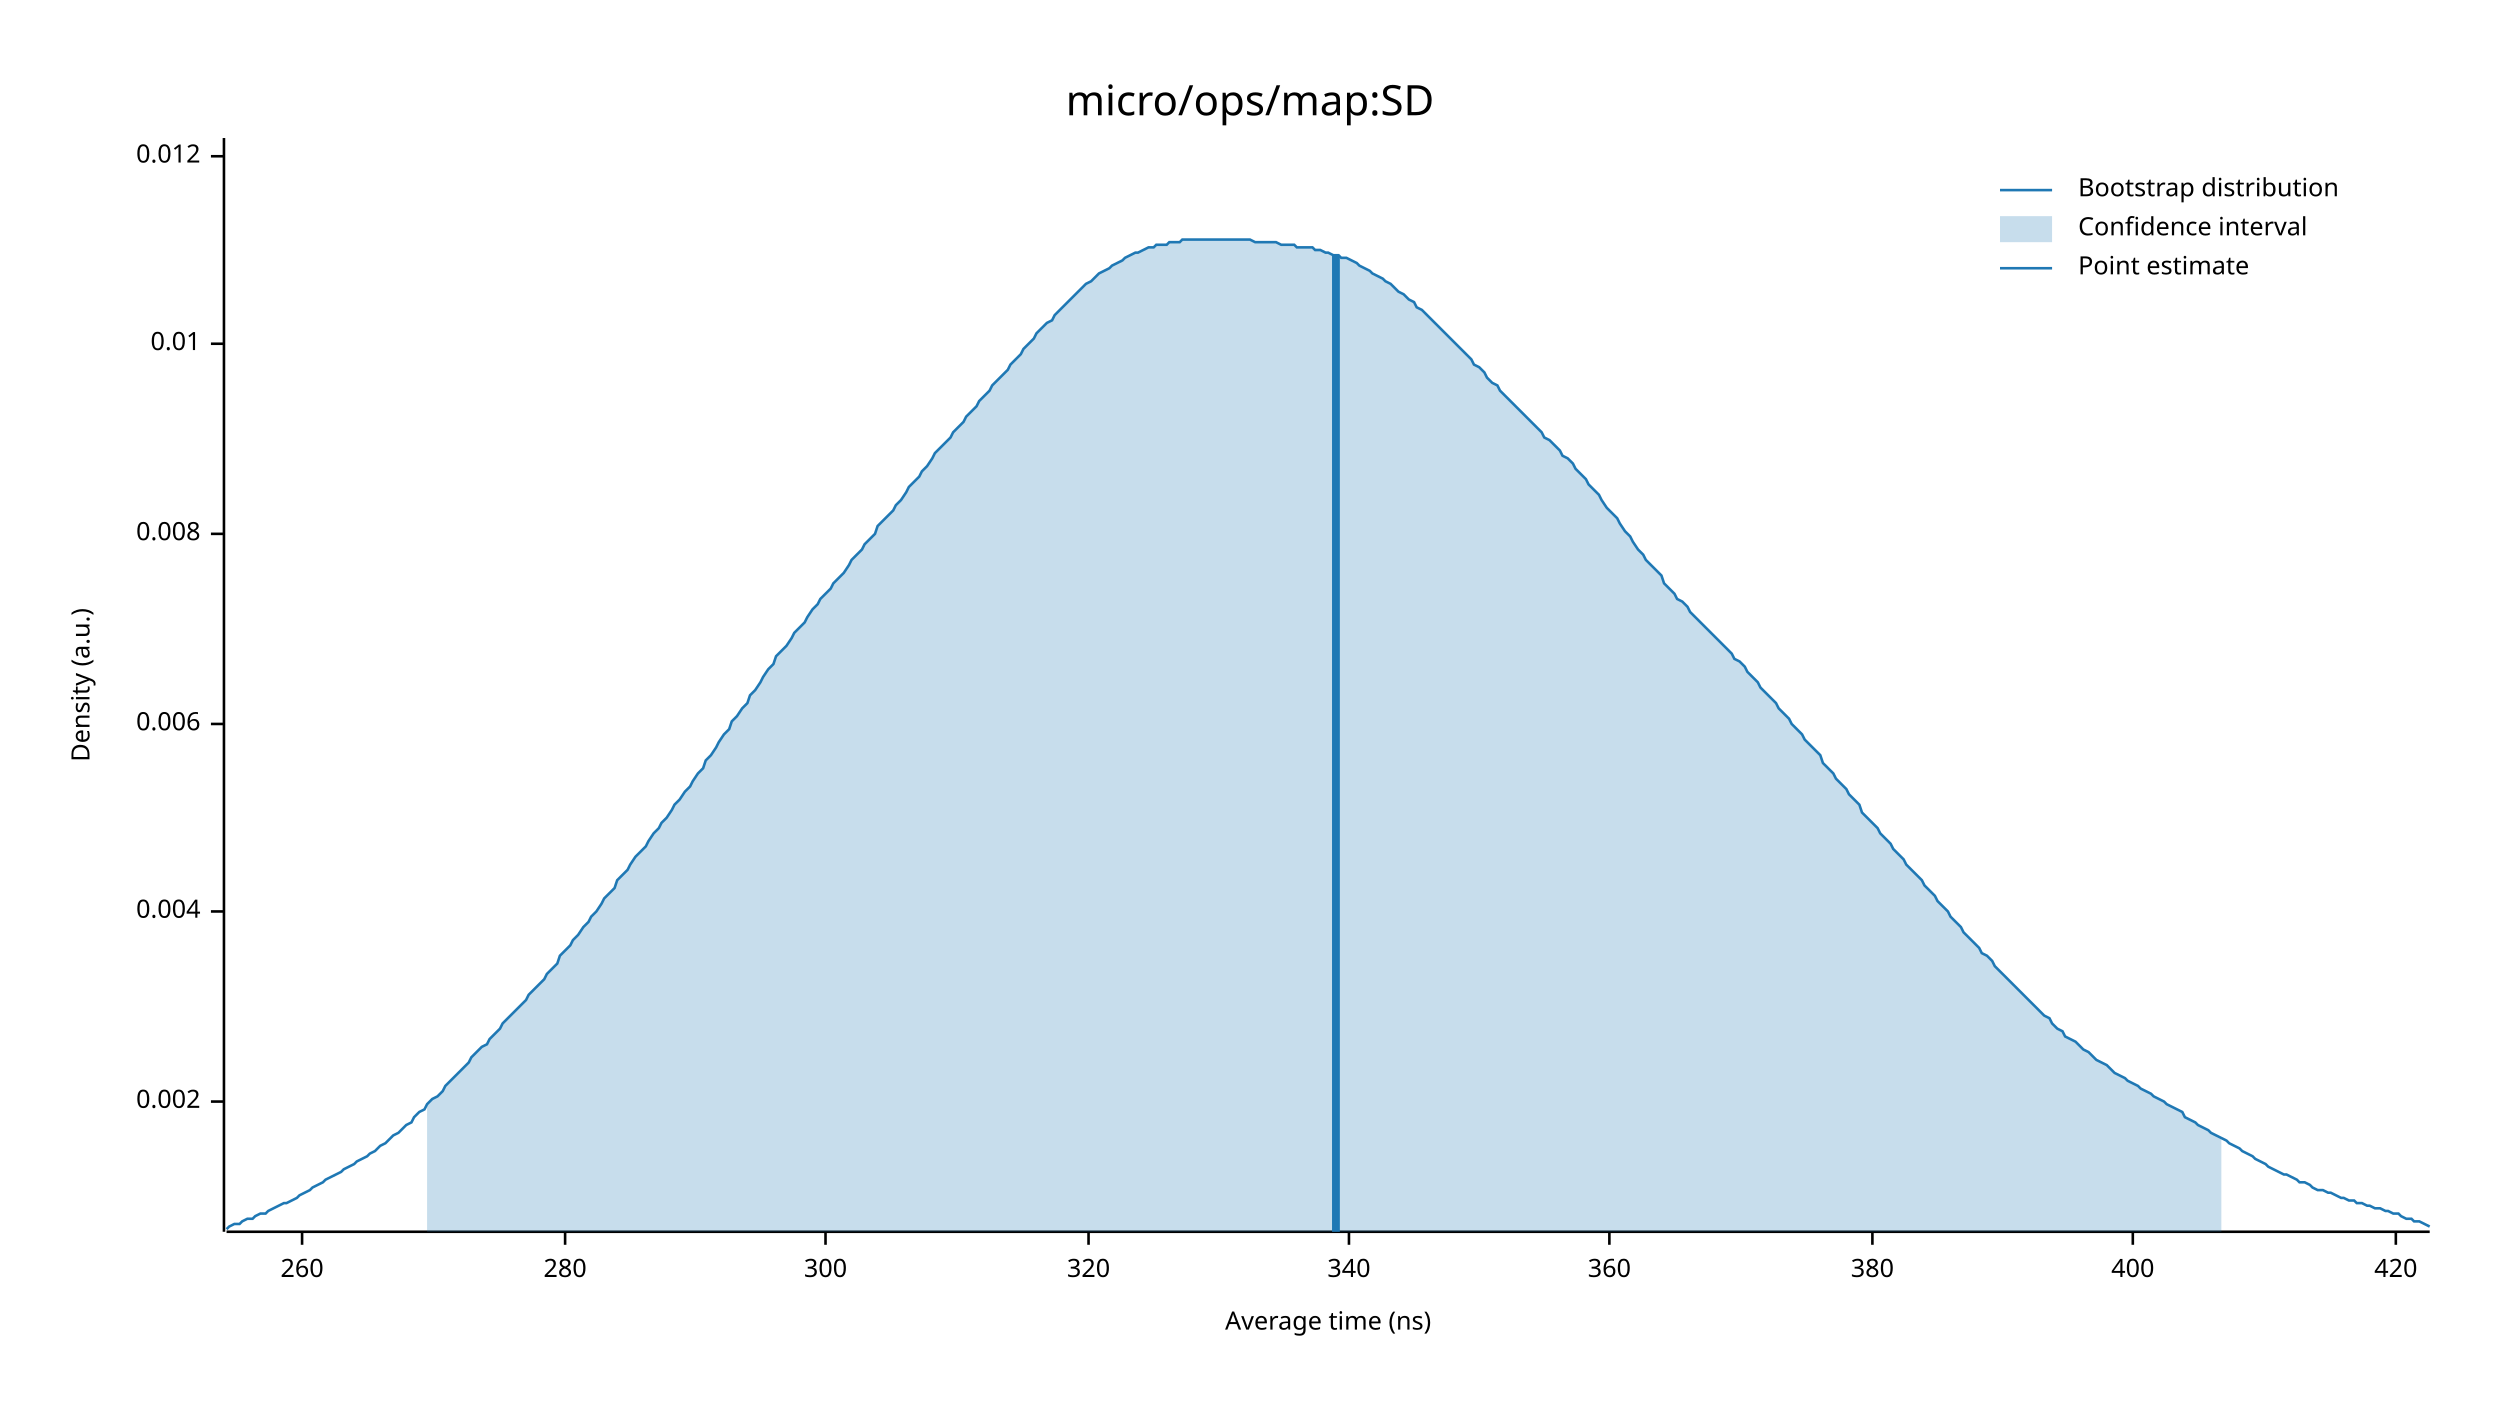
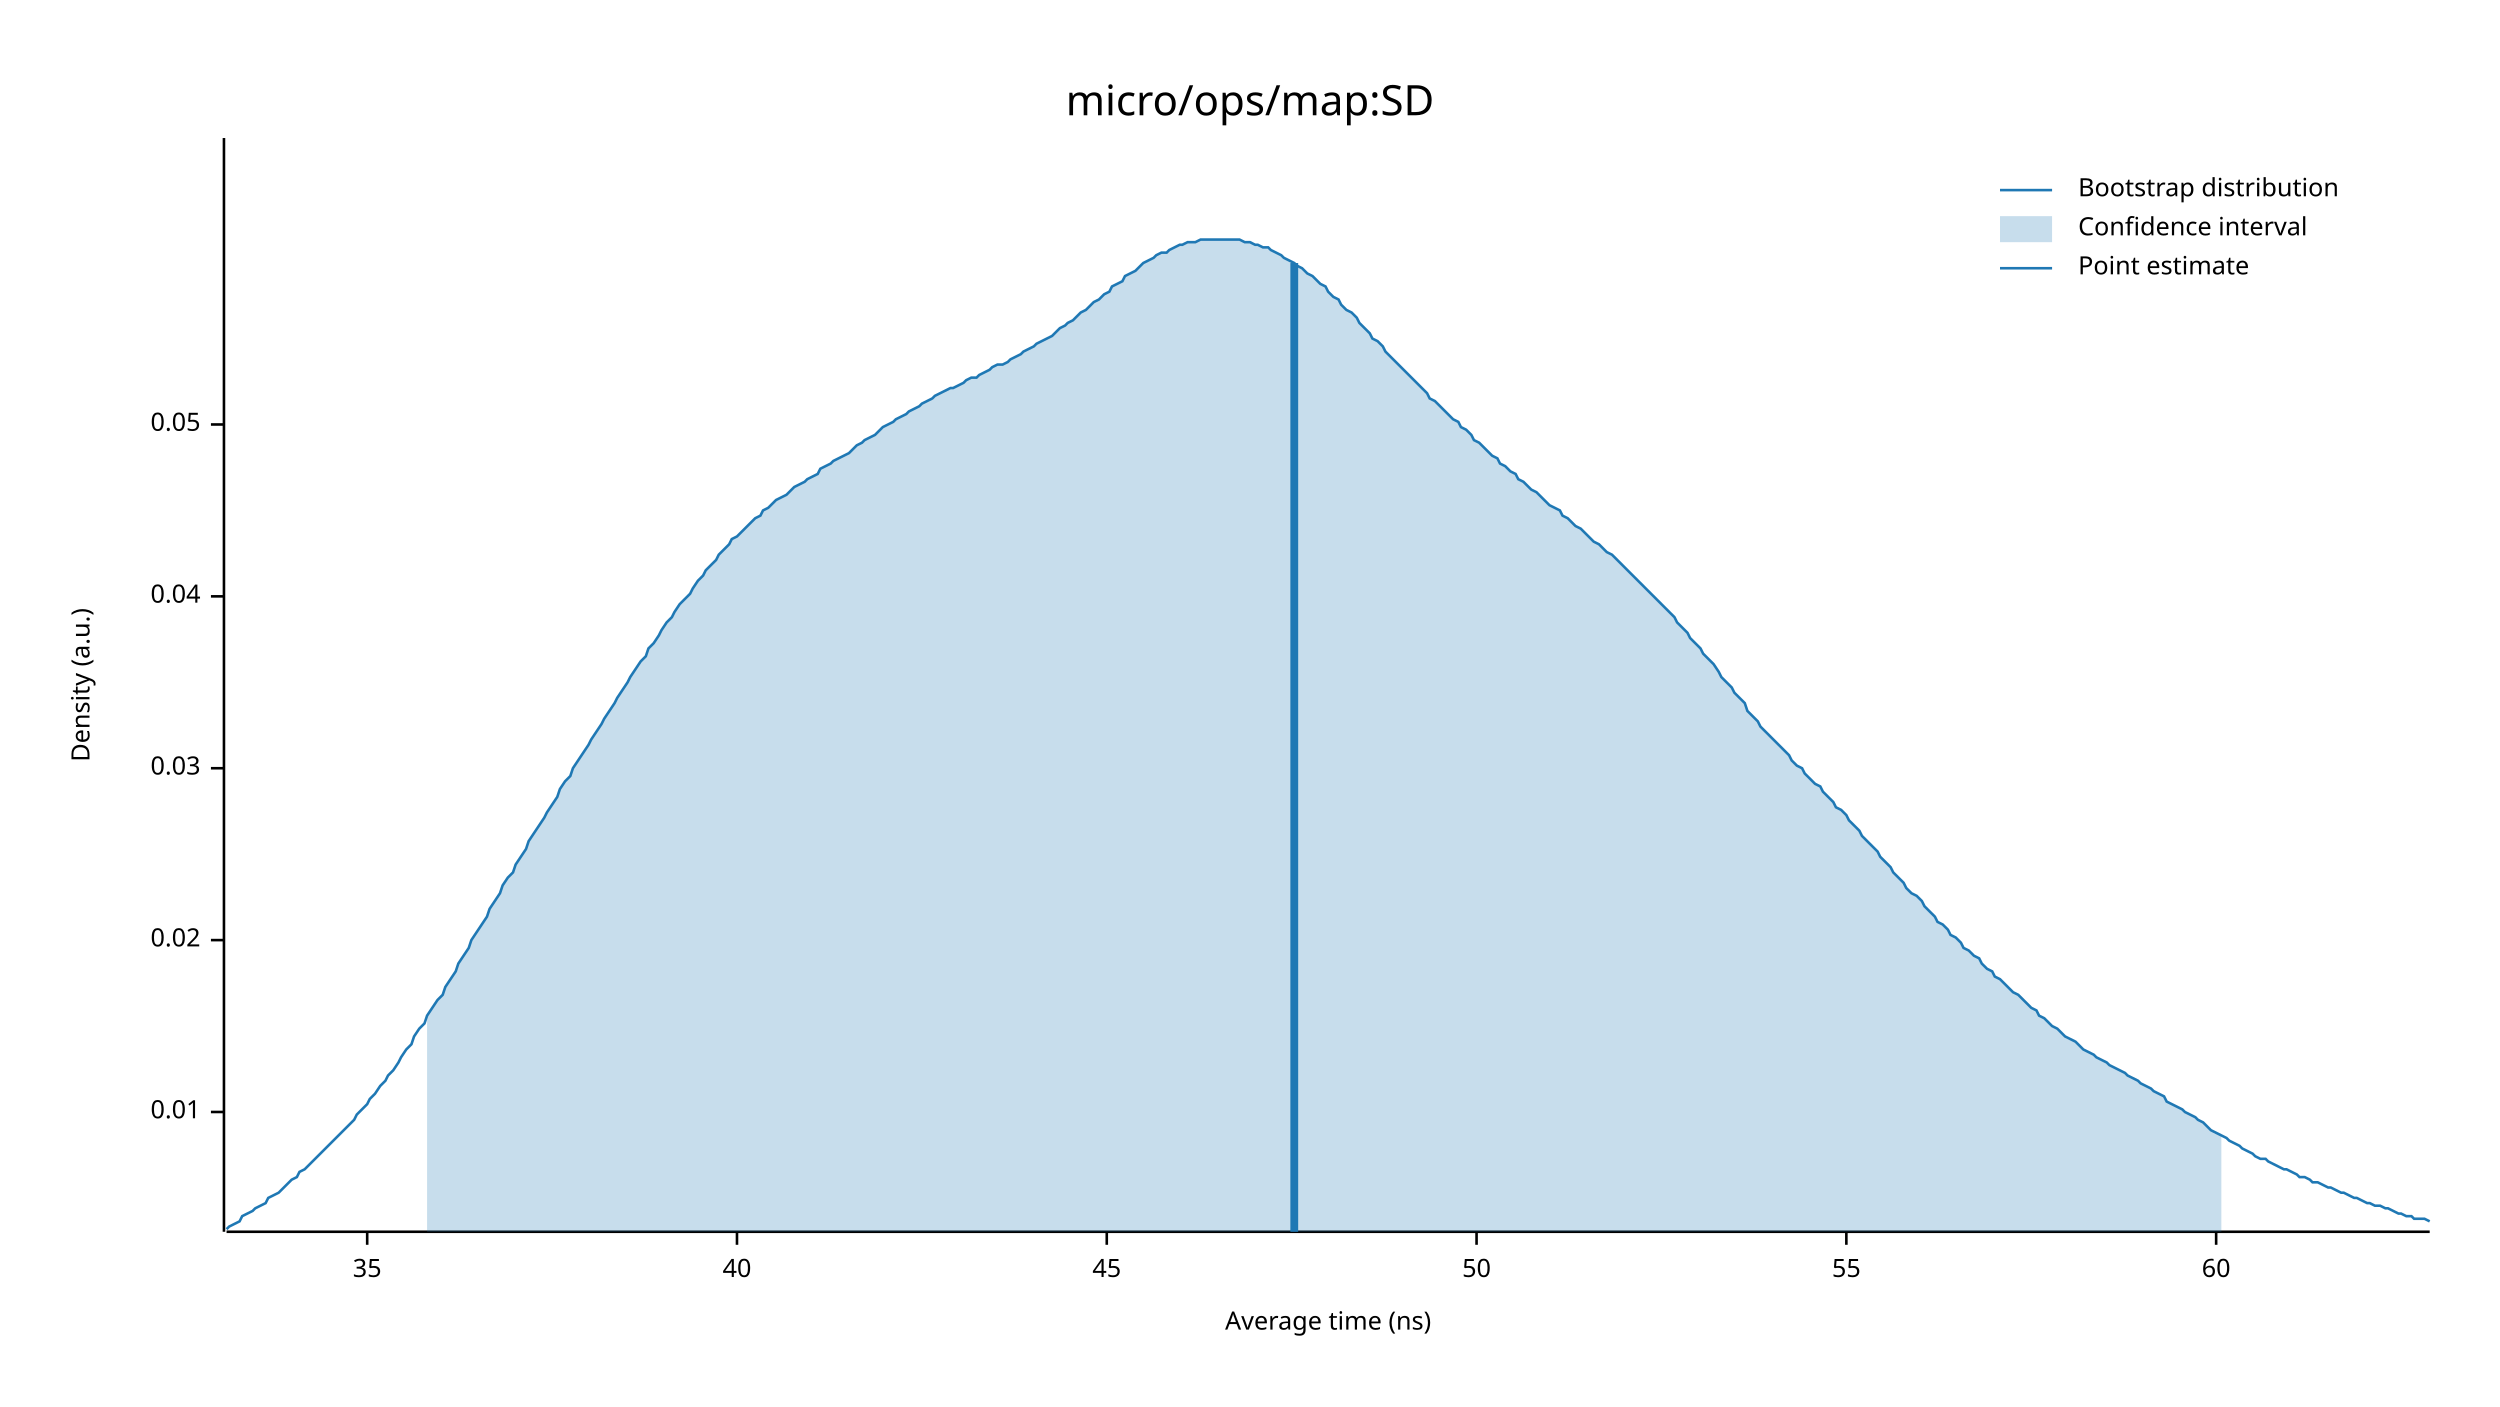
<svg xmlns="http://www.w3.org/2000/svg" width="960" height="540" viewBox="0 0 960 540">
  <text x="480" y="32" dy="0.76em" text-anchor="middle" font-family="sans-serif" font-size="16.129" opacity="1" fill="#000000">
micro/ops/map:SD
</text>
  <text x="27" y="263" dy="0.76em" text-anchor="middle" font-family="sans-serif" font-size="9.677" opacity="1" fill="#000000" transform="rotate(270, 27, 263)">
Density (a.u.)
</text>
  <text x="510" y="513" dy="-0.5ex" text-anchor="middle" font-family="sans-serif" font-size="9.677" opacity="1" fill="#000000">
Average time (ns)
</text>
  <polyline fill="none" opacity="1" stroke="#000000" stroke-width="1" points="86,53 86,473 " />
-   <text x="77" y="423" dy="0.5ex" text-anchor="end" font-family="sans-serif" font-size="9.677" opacity="1" fill="#000000">
- 0.002
- </text>
-   <polyline fill="none" opacity="1" stroke="#000000" stroke-width="1" points="81,423 86,423 " />
-   <text x="77" y="350" dy="0.5ex" text-anchor="end" font-family="sans-serif" font-size="9.677" opacity="1" fill="#000000">
- 0.004
- </text>
-   <polyline fill="none" opacity="1" stroke="#000000" stroke-width="1" points="81,350 86,350 " />
-   <text x="77" y="278" dy="0.5ex" text-anchor="end" font-family="sans-serif" font-size="9.677" opacity="1" fill="#000000">
- 0.006
- </text>
-   <polyline fill="none" opacity="1" stroke="#000000" stroke-width="1" points="81,278 86,278 " />
-   <text x="77" y="205" dy="0.5ex" text-anchor="end" font-family="sans-serif" font-size="9.677" opacity="1" fill="#000000">
- 0.008
- </text>
-   <polyline fill="none" opacity="1" stroke="#000000" stroke-width="1" points="81,205 86,205 " />
-   <text x="77" y="132" dy="0.5ex" text-anchor="end" font-family="sans-serif" font-size="9.677" opacity="1" fill="#000000">
+   <text x="77" y="427" dy="0.5ex" text-anchor="end" font-family="sans-serif" font-size="9.677" opacity="1" fill="#000000">
0.01
</text>
-   <polyline fill="none" opacity="1" stroke="#000000" stroke-width="1" points="81,132 86,132 " />
-   <text x="77" y="60" dy="0.5ex" text-anchor="end" font-family="sans-serif" font-size="9.677" opacity="1" fill="#000000">
- 0.012
+   <polyline fill="none" opacity="1" stroke="#000000" stroke-width="1" points="81,427 86,427 " />
+   <text x="77" y="361" dy="0.5ex" text-anchor="end" font-family="sans-serif" font-size="9.677" opacity="1" fill="#000000">
+ 0.02
</text>
-   <polyline fill="none" opacity="1" stroke="#000000" stroke-width="1" points="81,60 86,60 " />
+   <polyline fill="none" opacity="1" stroke="#000000" stroke-width="1" points="81,361 86,361 " />
+   <text x="77" y="295" dy="0.5ex" text-anchor="end" font-family="sans-serif" font-size="9.677" opacity="1" fill="#000000">
+ 0.03
+ </text>
+   <polyline fill="none" opacity="1" stroke="#000000" stroke-width="1" points="81,295 86,295 " />
+   <text x="77" y="229" dy="0.5ex" text-anchor="end" font-family="sans-serif" font-size="9.677" opacity="1" fill="#000000">
+ 0.04
+ </text>
+   <polyline fill="none" opacity="1" stroke="#000000" stroke-width="1" points="81,229 86,229 " />
+   <text x="77" y="163" dy="0.5ex" text-anchor="end" font-family="sans-serif" font-size="9.677" opacity="1" fill="#000000">
+ 0.05
+ </text>
+   <polyline fill="none" opacity="1" stroke="#000000" stroke-width="1" points="81,163 86,163 " />
  <polyline fill="none" opacity="1" stroke="#000000" stroke-width="1" points="87,473 933,473 " />
-   <text x="116" y="483" dy="0.76em" text-anchor="middle" font-family="sans-serif" font-size="9.677" opacity="1" fill="#000000">
- 260
+   <text x="141" y="483" dy="0.76em" text-anchor="middle" font-family="sans-serif" font-size="9.677" opacity="1" fill="#000000">
+ 35
</text>
-   <polyline fill="none" opacity="1" stroke="#000000" stroke-width="1" points="116,473 116,478 " />
-   <text x="217" y="483" dy="0.76em" text-anchor="middle" font-family="sans-serif" font-size="9.677" opacity="1" fill="#000000">
- 280
+   <polyline fill="none" opacity="1" stroke="#000000" stroke-width="1" points="141,473 141,478 " />
+   <text x="283" y="483" dy="0.76em" text-anchor="middle" font-family="sans-serif" font-size="9.677" opacity="1" fill="#000000">
+ 40
</text>
-   <polyline fill="none" opacity="1" stroke="#000000" stroke-width="1" points="217,473 217,478 " />
-   <text x="317" y="483" dy="0.76em" text-anchor="middle" font-family="sans-serif" font-size="9.677" opacity="1" fill="#000000">
- 300
+   <polyline fill="none" opacity="1" stroke="#000000" stroke-width="1" points="283,473 283,478 " />
+   <text x="425" y="483" dy="0.76em" text-anchor="middle" font-family="sans-serif" font-size="9.677" opacity="1" fill="#000000">
+ 45
</text>
-   <polyline fill="none" opacity="1" stroke="#000000" stroke-width="1" points="317,473 317,478 " />
-   <text x="418" y="483" dy="0.76em" text-anchor="middle" font-family="sans-serif" font-size="9.677" opacity="1" fill="#000000">
- 320
+   <polyline fill="none" opacity="1" stroke="#000000" stroke-width="1" points="425,473 425,478 " />
+   <text x="567" y="483" dy="0.76em" text-anchor="middle" font-family="sans-serif" font-size="9.677" opacity="1" fill="#000000">
+ 50
</text>
-   <polyline fill="none" opacity="1" stroke="#000000" stroke-width="1" points="418,473 418,478 " />
-   <text x="518" y="483" dy="0.76em" text-anchor="middle" font-family="sans-serif" font-size="9.677" opacity="1" fill="#000000">
- 340
+   <polyline fill="none" opacity="1" stroke="#000000" stroke-width="1" points="567,473 567,478 " />
+   <text x="709" y="483" dy="0.76em" text-anchor="middle" font-family="sans-serif" font-size="9.677" opacity="1" fill="#000000">
+ 55
</text>
-   <polyline fill="none" opacity="1" stroke="#000000" stroke-width="1" points="518,473 518,478 " />
-   <text x="618" y="483" dy="0.76em" text-anchor="middle" font-family="sans-serif" font-size="9.677" opacity="1" fill="#000000">
- 360
+   <polyline fill="none" opacity="1" stroke="#000000" stroke-width="1" points="709,473 709,478 " />
+   <text x="851" y="483" dy="0.76em" text-anchor="middle" font-family="sans-serif" font-size="9.677" opacity="1" fill="#000000">
+ 60
</text>
-   <polyline fill="none" opacity="1" stroke="#000000" stroke-width="1" points="618,473 618,478 " />
-   <text x="719" y="483" dy="0.76em" text-anchor="middle" font-family="sans-serif" font-size="9.677" opacity="1" fill="#000000">
- 380
- </text>
-   <polyline fill="none" opacity="1" stroke="#000000" stroke-width="1" points="719,473 719,478 " />
-   <text x="819" y="483" dy="0.76em" text-anchor="middle" font-family="sans-serif" font-size="9.677" opacity="1" fill="#000000">
- 400
- </text>
-   <polyline fill="none" opacity="1" stroke="#000000" stroke-width="1" points="819,473 819,478 " />
-   <text x="920" y="483" dy="0.76em" text-anchor="middle" font-family="sans-serif" font-size="9.677" opacity="1" fill="#000000">
- 420
- </text>
-   <polyline fill="none" opacity="1" stroke="#000000" stroke-width="1" points="920,473 920,478 " />
-   <polyline fill="none" opacity="1" stroke="#1F78B4" stroke-width="1" points="87,472 88,471 90,470 92,470 93,469 95,468 97,468 98,467 100,466 102,466 103,465 105,464 107,463 109,462 110,462 112,461 114,460 115,459 117,458 119,457 120,456 122,455 124,454 125,453 127,452 129,451 131,450 132,449 134,448 136,447 137,446 139,445 141,444 142,443 144,442 146,440 148,439 149,438 151,436 153,435 154,434 156,432 158,431 159,429 161,427 163,426 164,424 166,422 168,421 170,419 171,417 173,415 175,413 176,412 178,410 180,408 181,406 183,404 185,402 187,401 188,399 190,397 192,395 193,393 195,391 197,389 198,388 200,386 202,384 203,382 205,380 207,378 209,376 210,374 212,372 214,370 215,367 217,365 219,363 220,361 222,359 224,356 226,354 227,352 229,350 231,347 232,345 234,343 236,341 237,338 239,336 241,334 242,332 244,329 246,327 248,325 249,323 251,320 253,318 254,316 256,314 258,311 259,309 261,307 263,304 265,302 266,300 268,297 270,295 271,292 273,290 275,287 276,285 278,282 280,280 281,277 283,275 285,272 287,270 288,267 290,265 292,262 293,260 295,257 297,255 298,252 300,250 302,248 304,245 305,243 307,241 309,239 310,237 312,234 314,232 315,230 317,228 319,226 320,224 322,222 324,220 326,217 327,215 329,213 331,211 332,209 334,207 336,205 337,202 339,200 341,198 343,196 344,194 346,192 348,189 349,187 351,185 353,183 354,181 356,179 358,176 359,174 361,172 363,170 365,168 366,166 368,164 370,162 371,160 373,158 375,156 376,154 378,152 380,150 381,148 383,146 385,144 387,142 388,140 390,138 392,136 393,134 395,132 397,130 398,128 400,126 402,124 404,123 405,121 407,119 409,117 410,116 412,114 414,112 415,111 417,109 419,108 420,107 422,105 424,104 426,103 427,102 429,101 431,100 432,99 434,98 436,97 437,97 439,96 441,95 443,95 444,94 446,94 448,94 449,93 451,93 453,93 454,92 456,92 458,92 459,92 461,92 463,92 465,92 466,92 468,92 470,92 471,92 473,92 475,92 476,92 478,92 480,92 482,93 483,93 485,93 487,93 488,93 490,93 492,94 493,94 495,94 497,94 498,95 500,95 502,95 504,95 505,96 507,96 509,97 510,97 512,98 514,98 515,99 517,99 519,100 521,101 522,102 524,103 526,104 527,105 529,106 531,107 532,108 534,109 536,111 537,112 539,113 541,115 543,116 544,118 546,119 548,121 549,122 551,124 553,126 554,127 556,129 558,131 560,133 561,134 563,136 565,138 566,140 568,141 570,143 571,145 573,147 575,148 576,150 578,152 580,154 582,156 583,157 585,159 587,161 588,162 590,164 592,166 593,168 595,169 597,171 599,173 600,175 602,176 604,178 605,180 607,182 609,184 610,186 612,188 614,190 615,192 617,195 619,197 621,199 622,201 624,204 626,206 627,208 629,211 631,213 632,215 634,217 636,219 638,221 639,224 641,226 643,228 644,230 646,231 648,233 649,235 651,237 653,239 654,240 656,242 658,244 660,246 661,247 663,249 665,251 666,253 668,254 670,256 671,258 673,260 675,262 676,264 678,266 680,268 682,270 683,272 685,274 687,276 688,278 690,280 692,282 693,284 695,286 697,288 699,290 700,293 702,295 704,297 705,299 707,301 709,303 710,305 712,307 714,309 715,312 717,314 719,316 721,318 722,320 724,322 726,324 727,326 729,328 731,330 732,332 734,334 736,336 738,338 739,340 741,342 743,344 744,346 746,348 748,350 749,352 751,354 753,356 754,358 756,360 758,362 760,364 761,366 763,367 765,369 766,371 768,373 770,375 771,376 773,378 775,380 777,382 778,383 780,385 782,387 783,388 785,390 787,391 788,393 790,395 792,396 793,398 795,399 797,400 799,402 800,403 802,404 804,406 805,407 807,408 809,409 810,410 812,412 814,413 816,414 817,415 819,416 821,417 822,418 824,419 826,420 827,421 829,422 831,423 832,424 834,425 836,426 838,427 839,429 841,430 843,431 844,432 846,433 848,434 849,435 851,436 853,437 855,438 856,439 858,440 860,441 861,442 863,443 865,444 866,445 868,446 870,447 871,448 873,449 875,450 877,451 878,451 880,452 882,453 883,454 885,454 887,455 888,456 890,457 892,457 894,458 895,458 897,459 899,460 900,460 902,461 904,461 905,462 907,462 909,463 910,463 912,464 914,464 916,465 917,465 919,466 921,466 922,467 924,468 926,468 927,469 929,469 931,470 933,471 " />
-   <polygon opacity="0.25" fill="#1F78B4" points="164,424 166,422 168,421 170,419 171,417 173,415 175,413 176,412 178,410 180,408 181,406 183,404 185,402 187,401 188,399 190,397 192,395 193,393 195,391 197,389 198,388 200,386 202,384 203,382 205,380 207,378 209,376 210,374 212,372 214,370 215,367 217,365 219,363 220,361 222,359 224,356 226,354 227,352 229,350 231,347 232,345 234,343 236,341 237,338 239,336 241,334 242,332 244,329 246,327 248,325 249,323 251,320 253,318 254,316 256,314 258,311 259,309 261,307 263,304 265,302 266,300 268,297 270,295 271,292 273,290 275,287 276,285 278,282 280,280 281,277 283,275 285,272 287,270 288,267 290,265 292,262 293,260 295,257 297,255 298,252 300,250 302,248 304,245 305,243 307,241 309,239 310,237 312,234 314,232 315,230 317,228 319,226 320,224 322,222 324,220 326,217 327,215 329,213 331,211 332,209 334,207 336,205 337,202 339,200 341,198 343,196 344,194 346,192 348,189 349,187 351,185 353,183 354,181 356,179 358,176 359,174 361,172 363,170 365,168 366,166 368,164 370,162 371,160 373,158 375,156 376,154 378,152 380,150 381,148 383,146 385,144 387,142 388,140 390,138 392,136 393,134 395,132 397,130 398,128 400,126 402,124 404,123 405,121 407,119 409,117 410,116 412,114 414,112 415,111 417,109 419,108 420,107 422,105 424,104 426,103 427,102 429,101 431,100 432,99 434,98 436,97 437,97 439,96 441,95 443,95 444,94 446,94 448,94 449,93 451,93 453,93 454,92 456,92 458,92 459,92 461,92 463,92 465,92 466,92 468,92 470,92 471,92 473,92 475,92 476,92 478,92 480,92 482,93 483,93 485,93 487,93 488,93 490,93 492,94 493,94 495,94 497,94 498,95 500,95 502,95 504,95 505,96 507,96 509,97 510,97 512,98 514,98 515,99 517,99 519,100 521,101 522,102 524,103 526,104 527,105 529,106 531,107 532,108 534,109 536,111 537,112 539,113 541,115 543,116 544,118 546,119 548,121 549,122 551,124 553,126 554,127 556,129 558,131 560,133 561,134 563,136 565,138 566,140 568,141 570,143 571,145 573,147 575,148 576,150 578,152 580,154 582,156 583,157 585,159 587,161 588,162 590,164 592,166 593,168 595,169 597,171 599,173 600,175 602,176 604,178 605,180 607,182 609,184 610,186 612,188 614,190 615,192 617,195 619,197 621,199 622,201 624,204 626,206 627,208 629,211 631,213 632,215 634,217 636,219 638,221 639,224 641,226 643,228 644,230 646,231 648,233 649,235 651,237 653,239 654,240 656,242 658,244 660,246 661,247 663,249 665,251 666,253 668,254 670,256 671,258 673,260 675,262 676,264 678,266 680,268 682,270 683,272 685,274 687,276 688,278 690,280 692,282 693,284 695,286 697,288 699,290 700,293 702,295 704,297 705,299 707,301 709,303 710,305 712,307 714,309 715,312 717,314 719,316 721,318 722,320 724,322 726,324 727,326 729,328 731,330 732,332 734,334 736,336 738,338 739,340 741,342 743,344 744,346 746,348 748,350 749,352 751,354 753,356 754,358 756,360 758,362 760,364 761,366 763,367 765,369 766,371 768,373 770,375 771,376 773,378 775,380 777,382 778,383 780,385 782,387 783,388 785,390 787,391 788,393 790,395 792,396 793,398 795,399 797,400 799,402 800,403 802,404 804,406 805,407 807,408 809,409 810,410 812,412 814,413 816,414 817,415 819,416 821,417 822,418 824,419 826,420 827,421 829,422 831,423 832,424 834,425 836,426 838,427 839,429 841,430 843,431 844,432 846,433 848,434 849,435 851,436 853,437 853,473 164,473 " />
-   <polyline fill="none" opacity="1" stroke="#1F78B4" stroke-width="3" points="513,473 513,98 " />
+   <polyline fill="none" opacity="1" stroke="#000000" stroke-width="1" points="851,473 851,478 " />
+   <polyline fill="none" opacity="1" stroke="#1F78B4" stroke-width="1" points="87,472 88,471 90,470 92,469 93,467 95,466 97,465 98,464 100,463 102,462 103,460 105,459 107,458 109,456 110,455 112,453 114,452 115,450 117,449 119,447 120,446 122,444 124,442 125,441 127,439 129,437 131,435 132,434 134,432 136,430 137,428 139,426 141,424 142,422 144,420 146,417 148,415 149,413 151,411 153,408 154,406 156,403 158,401 159,398 161,395 163,393 164,390 166,387 168,384 170,382 171,379 173,376 175,373 176,370 178,367 180,364 181,361 183,358 185,355 187,352 188,349 190,346 192,343 193,340 195,337 197,335 198,332 200,329 202,326 203,323 205,320 207,317 209,314 210,312 212,309 214,306 215,303 217,300 219,298 220,295 222,292 224,289 226,286 227,284 229,281 231,278 232,276 234,273 236,270 237,268 239,265 241,262 242,260 244,257 246,254 248,252 249,249 251,247 253,244 254,242 256,239 258,237 259,235 261,232 263,230 265,228 266,226 268,223 270,221 271,219 273,217 275,215 276,213 278,211 280,209 281,207 283,206 285,204 287,202 288,201 290,199 292,198 293,196 295,195 297,193 298,192 300,191 302,190 304,188 305,187 307,186 309,185 310,184 312,183 314,182 315,180 317,179 319,178 320,177 322,176 324,175 326,174 327,173 329,171 331,170 332,169 334,168 336,167 337,166 339,164 341,163 343,162 344,161 346,160 348,159 349,158 351,157 353,156 354,155 356,154 358,153 359,152 361,151 363,150 365,149 366,149 368,148 370,147 371,146 373,145 375,145 376,144 378,143 380,142 381,141 383,140 385,140 387,139 388,138 390,137 392,136 393,135 395,134 397,133 398,132 400,131 402,130 404,129 405,128 407,126 409,125 410,124 412,123 414,121 415,120 417,119 419,117 420,116 422,115 424,113 426,112 427,110 429,109 431,108 432,106 434,105 436,104 437,103 439,101 441,100 443,99 444,98 446,97 448,97 449,96 451,95 453,94 454,94 456,93 458,93 459,93 461,92 463,92 465,92 466,92 468,92 470,92 471,92 473,92 475,92 476,92 478,93 480,93 482,94 483,94 485,95 487,95 488,96 490,97 492,98 493,99 495,100 497,101 498,102 500,103 502,105 504,106 505,107 507,109 509,110 510,112 512,114 514,115 515,117 517,119 519,120 521,122 522,124 524,126 526,128 527,130 529,131 531,133 532,135 534,137 536,139 537,140 539,142 541,144 543,146 544,147 546,149 548,151 549,153 551,154 553,156 554,157 556,159 558,161 560,162 561,164 563,165 565,167 566,169 568,170 570,172 571,173 573,175 575,176 576,178 578,179 580,181 582,182 583,184 585,185 587,187 588,188 590,189 592,191 593,192 595,194 597,195 599,196 600,198 602,199 604,201 605,202 607,203 609,205 610,206 612,208 614,209 615,210 617,212 619,213 621,215 622,216 624,218 626,220 627,221 629,223 631,225 632,226 634,228 636,230 638,232 639,233 641,235 643,237 644,239 646,241 648,243 649,245 651,247 653,249 654,251 656,253 658,255 660,258 661,260 663,262 665,264 666,266 668,268 670,270 671,273 673,275 675,277 676,279 678,281 680,283 682,285 683,286 685,288 687,290 688,292 690,294 692,295 693,297 695,299 697,301 699,302 700,304 702,306 704,308 705,310 707,311 709,313 710,315 712,317 714,319 715,321 717,323 719,325 721,327 722,329 724,331 726,333 727,335 729,337 731,339 732,341 734,343 736,344 738,346 739,348 741,350 743,352 744,354 746,355 748,357 749,359 751,360 753,362 754,364 756,365 758,367 760,368 761,370 763,372 765,373 766,375 768,376 770,378 771,379 773,381 775,382 777,384 778,385 780,387 782,388 783,390 785,391 787,393 788,394 790,395 792,397 793,398 795,399 797,400 799,402 800,403 802,404 804,405 805,406 807,407 809,408 810,409 812,410 814,411 816,412 817,413 819,414 821,415 822,416 824,417 826,418 827,419 829,420 831,421 832,423 834,424 836,425 838,426 839,427 841,428 843,429 844,430 846,431 848,433 849,434 851,435 853,436 855,437 856,438 858,439 860,440 861,441 863,442 865,443 866,444 868,445 870,445 871,446 873,447 875,448 877,449 878,449 880,450 882,451 883,452 885,452 887,453 888,454 890,454 892,455 894,456 895,456 897,457 899,458 900,458 902,459 904,460 905,460 907,461 909,462 910,462 912,463 914,463 916,464 917,464 919,465 921,466 922,466 924,467 926,467 927,468 929,468 931,468 933,469 " />
+   <polygon opacity="0.25" fill="#1F78B4" points="164,390 166,387 168,384 170,382 171,379 173,376 175,373 176,370 178,367 180,364 181,361 183,358 185,355 187,352 188,349 190,346 192,343 193,340 195,337 197,335 198,332 200,329 202,326 203,323 205,320 207,317 209,314 210,312 212,309 214,306 215,303 217,300 219,298 220,295 222,292 224,289 226,286 227,284 229,281 231,278 232,276 234,273 236,270 237,268 239,265 241,262 242,260 244,257 246,254 248,252 249,249 251,247 253,244 254,242 256,239 258,237 259,235 261,232 263,230 265,228 266,226 268,223 270,221 271,219 273,217 275,215 276,213 278,211 280,209 281,207 283,206 285,204 287,202 288,201 290,199 292,198 293,196 295,195 297,193 298,192 300,191 302,190 304,188 305,187 307,186 309,185 310,184 312,183 314,182 315,180 317,179 319,178 320,177 322,176 324,175 326,174 327,173 329,171 331,170 332,169 334,168 336,167 337,166 339,164 341,163 343,162 344,161 346,160 348,159 349,158 351,157 353,156 354,155 356,154 358,153 359,152 361,151 363,150 365,149 366,149 368,148 370,147 371,146 373,145 375,145 376,144 378,143 380,142 381,141 383,140 385,140 387,139 388,138 390,137 392,136 393,135 395,134 397,133 398,132 400,131 402,130 404,129 405,128 407,126 409,125 410,124 412,123 414,121 415,120 417,119 419,117 420,116 422,115 424,113 426,112 427,110 429,109 431,108 432,106 434,105 436,104 437,103 439,101 441,100 443,99 444,98 446,97 448,97 449,96 451,95 453,94 454,94 456,93 458,93 459,93 461,92 463,92 465,92 466,92 468,92 470,92 471,92 473,92 475,92 476,92 478,93 480,93 482,94 483,94 485,95 487,95 488,96 490,97 492,98 493,99 495,100 497,101 498,102 500,103 502,105 504,106 505,107 507,109 509,110 510,112 512,114 514,115 515,117 517,119 519,120 521,122 522,124 524,126 526,128 527,130 529,131 531,133 532,135 534,137 536,139 537,140 539,142 541,144 543,146 544,147 546,149 548,151 549,153 551,154 553,156 554,157 556,159 558,161 560,162 561,164 563,165 565,167 566,169 568,170 570,172 571,173 573,175 575,176 576,178 578,179 580,181 582,182 583,184 585,185 587,187 588,188 590,189 592,191 593,192 595,194 597,195 599,196 600,198 602,199 604,201 605,202 607,203 609,205 610,206 612,208 614,209 615,210 617,212 619,213 621,215 622,216 624,218 626,220 627,221 629,223 631,225 632,226 634,228 636,230 638,232 639,233 641,235 643,237 644,239 646,241 648,243 649,245 651,247 653,249 654,251 656,253 658,255 660,258 661,260 663,262 665,264 666,266 668,268 670,270 671,273 673,275 675,277 676,279 678,281 680,283 682,285 683,286 685,288 687,290 688,292 690,294 692,295 693,297 695,299 697,301 699,302 700,304 702,306 704,308 705,310 707,311 709,313 710,315 712,317 714,319 715,321 717,323 719,325 721,327 722,329 724,331 726,333 727,335 729,337 731,339 732,341 734,343 736,344 738,346 739,348 741,350 743,352 744,354 746,355 748,357 749,359 751,360 753,362 754,364 756,365 758,367 760,368 761,370 763,372 765,373 766,375 768,376 770,378 771,379 773,381 775,382 777,384 778,385 780,387 782,388 783,390 785,391 787,393 788,394 790,395 792,397 793,398 795,399 797,400 799,402 800,403 802,404 804,405 805,406 807,407 809,408 810,409 812,410 814,411 816,412 817,413 819,414 821,415 822,416 824,417 826,418 827,419 829,420 831,421 832,423 834,424 836,425 838,426 839,427 841,428 843,429 844,430 846,431 848,433 849,434 851,435 853,436 853,473 164,473 " />
+   <polyline fill="none" opacity="1" stroke="#1F78B4" stroke-width="3" points="497,473 497,101 " />
  <text x="798" y="68" dy="0.76em" text-anchor="start" font-family="sans-serif" font-size="9.677" opacity="1" fill="#000000">
Bootstrap distribution
</text>
  <text x="798" y="83" dy="0.76em" text-anchor="start" font-family="sans-serif" font-size="9.677" opacity="1" fill="#000000">
Confidence interval
</text>
  <text x="798" y="98" dy="0.76em" text-anchor="start" font-family="sans-serif" font-size="9.677" opacity="1" fill="#000000">
Point estimate
</text>
  <polyline fill="none" opacity="1" stroke="#1F78B4" stroke-width="1" points="768,73 788,73 " />
  <rect x="768" y="83" width="20" height="10" opacity="0.25" fill="#1F78B4" stroke="none" />
  <polyline fill="none" opacity="1" stroke="#1F78B4" stroke-width="1" points="768,103 788,103 " />
</svg>
